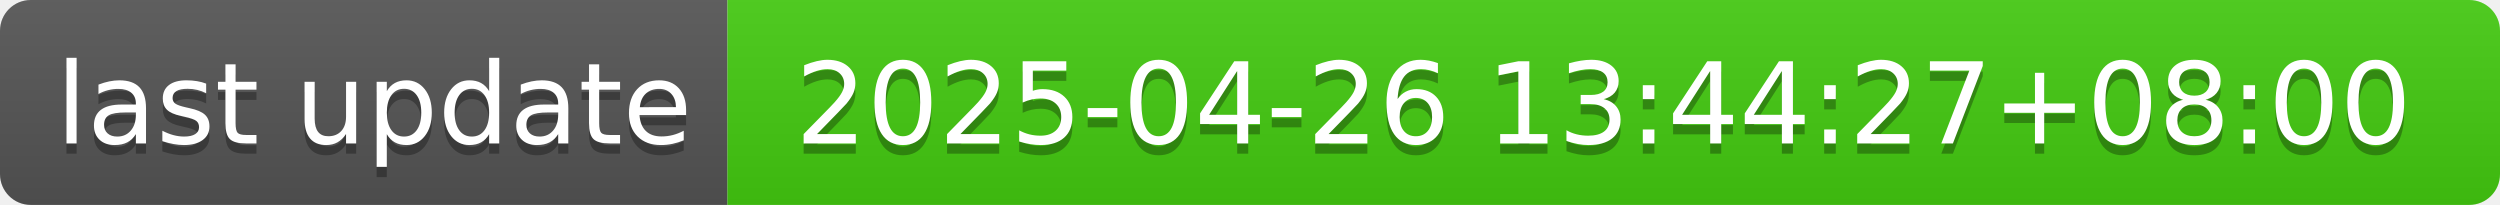
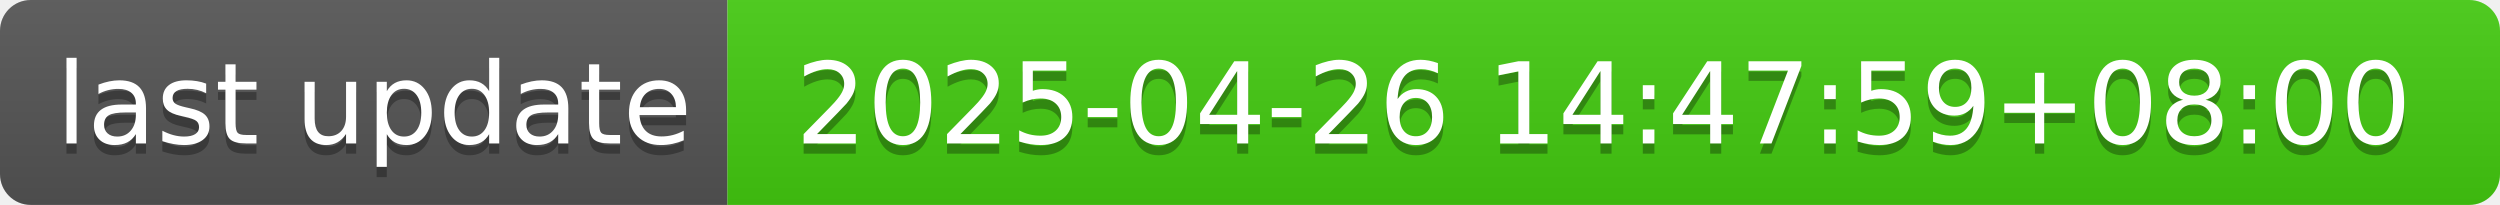
- <svg xmlns="http://www.w3.org/2000/svg" width="244" height="20" role="img" aria-label="last update: 2025-04-26 13:44:27+08:00">
+ <svg xmlns="http://www.w3.org/2000/svg" width="244" height="20" role="img" aria-label="last update: 2025-04-26 14:47:59+08:00">
  <linearGradient id="s" x2="0" y2="100%">
    <stop offset="0" stop-color="#bbb" stop-opacity=".1" />
    <stop offset="1" stop-opacity=".1" />
  </linearGradient>
  <clipPath id="r">
    <rect width="244" height="20" rx="3" fill="#fff" />
  </clipPath>
  <g clip-path="url(#r)">
    <rect width="71" height="20" fill="#555" />
    <rect x="71" width="173" height="20" fill="#4c1" />
    <rect width="244" height="20" fill="url(#s)" />
  </g>
  <g fill="#fff" text-anchor="middle" font-family="Verdana,Geneva,DejaVu Sans,sans-serif" text-rendering="geometricPrecision" font-size="110">
    <text aria-hidden="true" x="365" y="150" fill="#010101" fill-opacity=".3" transform="scale(.1)" textLength="610">last update</text>
    <text x="365" y="140" transform="scale(.1)" fill="#fff" textLength="610">last update</text>
-     <text aria-hidden="true" x="1565" y="150" fill="#010101" fill-opacity=".3" transform="scale(.1)" textLength="1630">2025-04-26 13:44:27+08:00</text>
-     <text x="1565" y="140" transform="scale(.1)" fill="#fff" textLength="1630">2025-04-26 13:44:27+08:00</text>
+     <text aria-hidden="true" x="1565" y="150" fill="#010101" fill-opacity=".3" transform="scale(.1)" textLength="1630">2025-04-26 14:47:59+08:00</text>
+     <text x="1565" y="140" transform="scale(.1)" fill="#fff" textLength="1630">2025-04-26 14:47:59+08:00</text>
  </g>
</svg>
